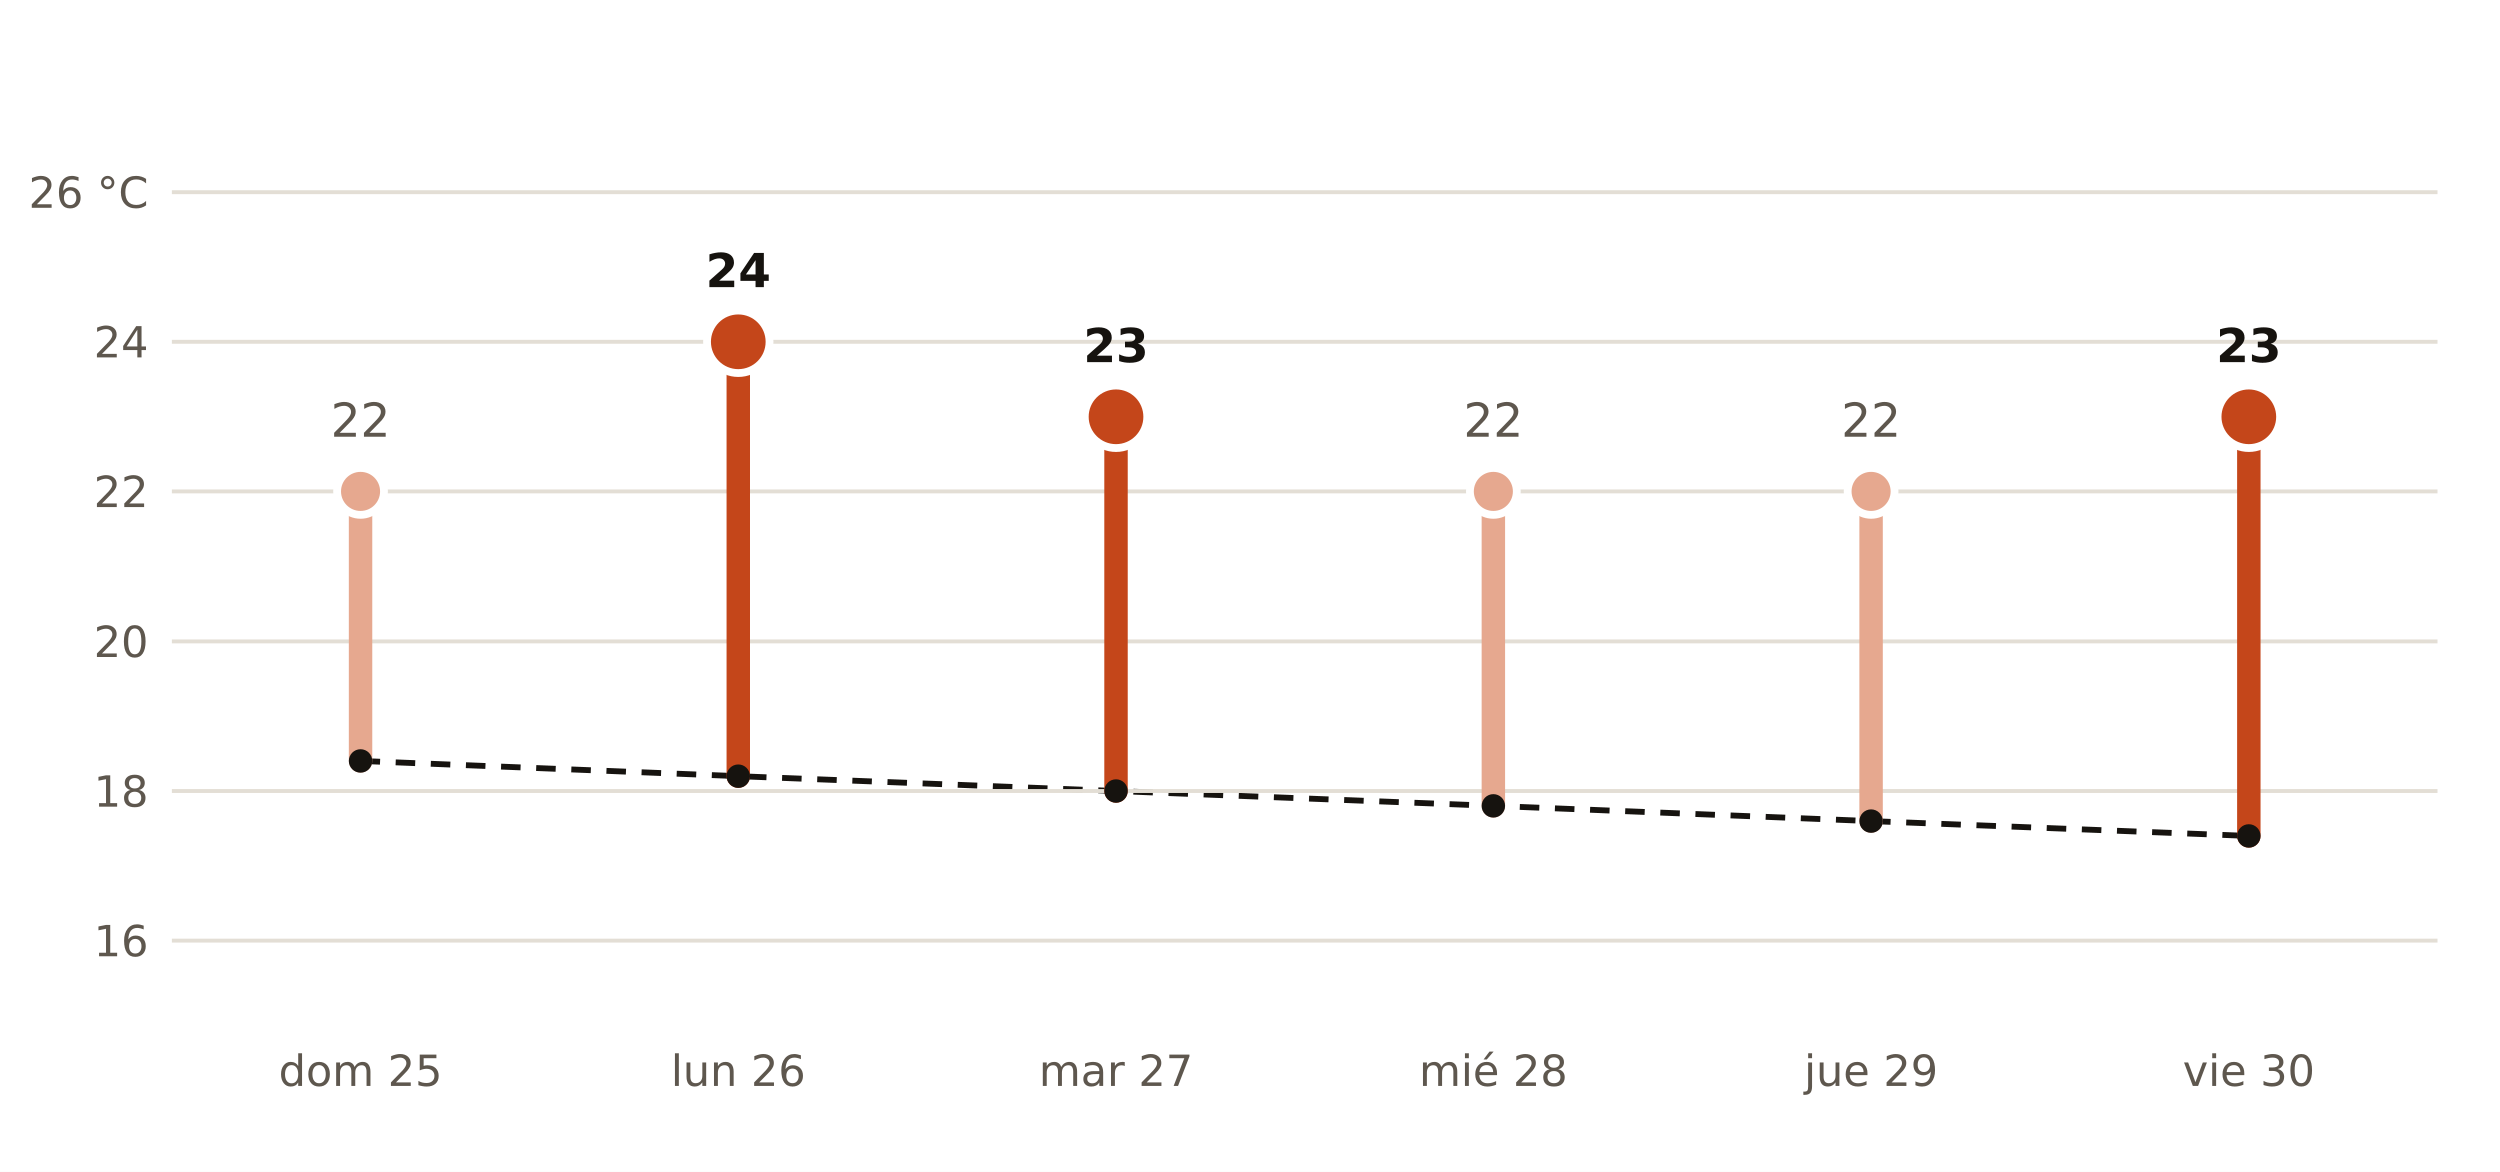
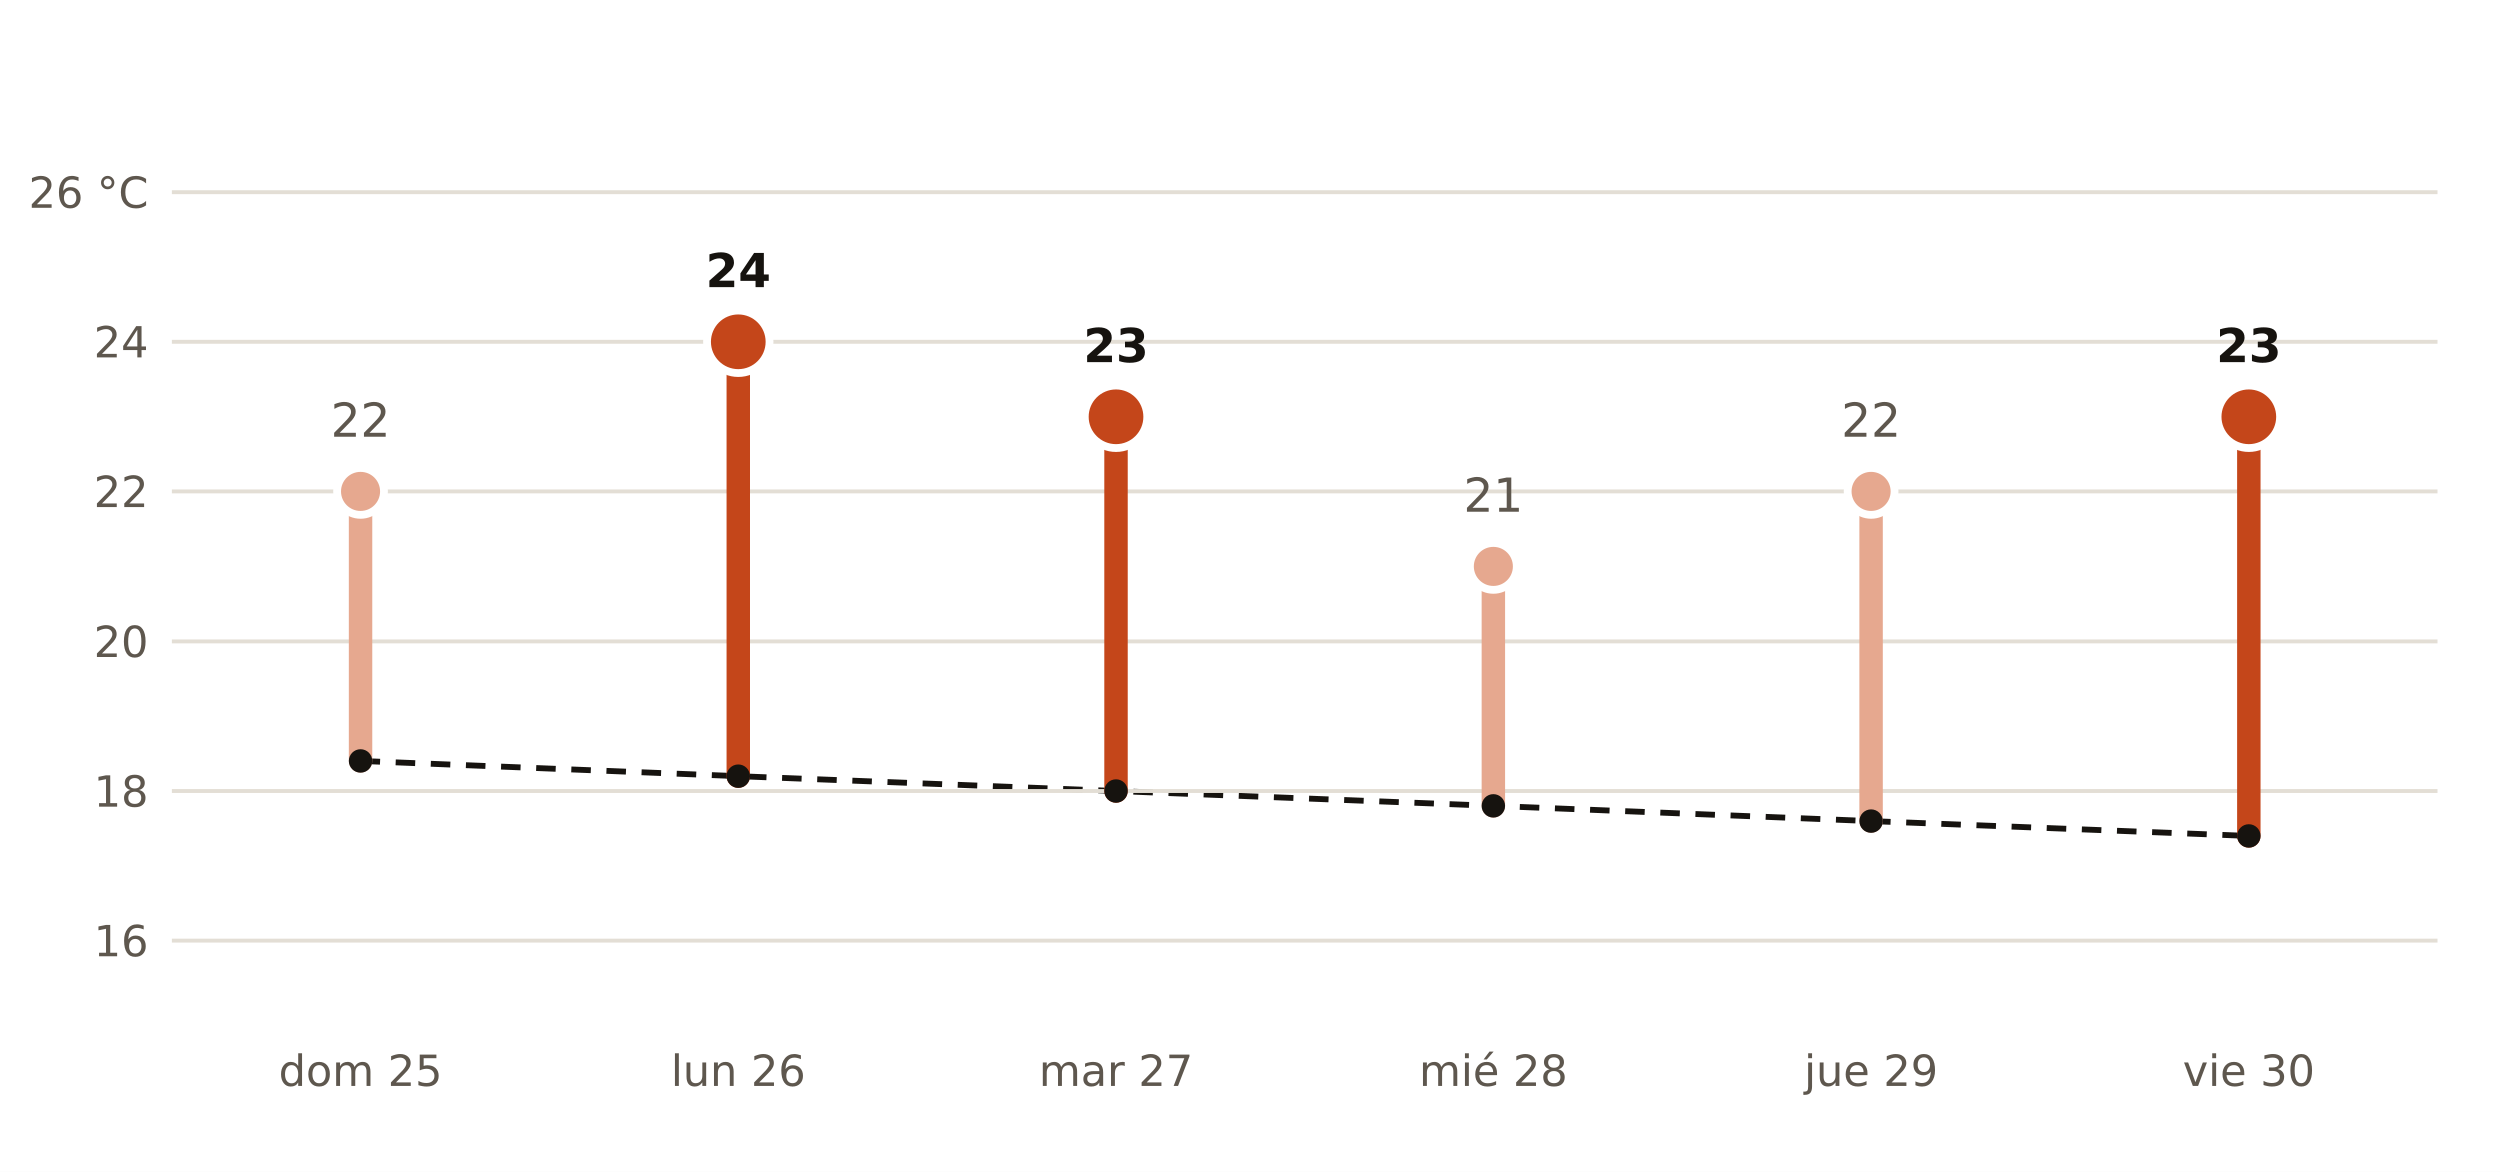
- <svg xmlns="http://www.w3.org/2000/svg" viewBox="0 0 640 300" width="640" height="300" role="img" aria-label="Máxima prevista por AEMET en Logroño frente a la normal de la estación de Logroño, Aeropuerto">
+ <svg xmlns="http://www.w3.org/2000/svg" viewBox="0 0 640 300" width="640" height="300" role="img" aria-label="Máxima prevista por AEMET en Villamediana de Iregua frente a la normal de la estación de Logroño, Aeropuerto">
  <rect width="640" height="300" fill="#FFFFFF" />
  <polyline points="92.3,194.8 189.0,198.7 285.7,202.5 382.3,206.3 479.0,210.2 575.7,214.0" fill="none" stroke="#16130F" stroke-width="1.5" stroke-dasharray="5 4" />
  <line x1="44" x2="624" y1="240.8" y2="240.8" stroke="#E3DED5" stroke-width="1" />
  <text x="38.0" y="244.8" font-size="11" fill="#5E574E" text-anchor="end" font-weight="400" font-family="Public Sans, DejaVu Sans, Arial, sans-serif">16</text>
  <line x1="44" x2="624" y1="202.5" y2="202.5" stroke="#E3DED5" stroke-width="1" />
  <text x="38.0" y="206.5" font-size="11" fill="#5E574E" text-anchor="end" font-weight="400" font-family="Public Sans, DejaVu Sans, Arial, sans-serif">18</text>
  <line x1="44" x2="624" y1="164.2" y2="164.2" stroke="#E3DED5" stroke-width="1" />
  <text x="38.0" y="168.2" font-size="11" fill="#5E574E" text-anchor="end" font-weight="400" font-family="Public Sans, DejaVu Sans, Arial, sans-serif">20</text>
  <line x1="44" x2="624" y1="125.8" y2="125.8" stroke="#E3DED5" stroke-width="1" />
  <text x="38.0" y="129.8" font-size="11" fill="#5E574E" text-anchor="end" font-weight="400" font-family="Public Sans, DejaVu Sans, Arial, sans-serif">22</text>
  <line x1="44" x2="624" y1="87.5" y2="87.5" stroke="#E3DED5" stroke-width="1" />
  <text x="38.0" y="91.5" font-size="11" fill="#5E574E" text-anchor="end" font-weight="400" font-family="Public Sans, DejaVu Sans, Arial, sans-serif">24</text>
  <line x1="44" x2="624" y1="49.2" y2="49.2" stroke="#E3DED5" stroke-width="1" />
  <text x="38.0" y="53.2" font-size="11" fill="#5E574E" text-anchor="end" font-weight="400" font-family="Public Sans, DejaVu Sans, Arial, sans-serif">26 °C</text>
  <line x1="92.3" x2="92.3" y1="194.8" y2="125.8" stroke="#E6A88F" stroke-width="6" stroke-linecap="round" />
  <circle cx="92.3" cy="125.8" r="6" fill="#E6A88F" stroke="#FFFFFF" stroke-width="2" />
  <text x="92.3" y="111.8" font-size="12" fill="#5E574E" text-anchor="middle" font-weight="400" font-family="Public Sans, DejaVu Sans, Arial, sans-serif">22</text>
  <text x="92.3" y="278.0" font-size="11" fill="#5E574E" text-anchor="middle" font-weight="400" font-family="Public Sans, DejaVu Sans, Arial, sans-serif">dom 25</text>
  <line x1="189.0" x2="189.0" y1="198.7" y2="87.5" stroke="#C4461A" stroke-width="6" stroke-linecap="round" />
  <circle cx="189.0" cy="87.5" r="8" fill="#C4461A" stroke="#FFFFFF" stroke-width="2" />
  <text x="189.0" y="73.5" font-size="12" fill="#16130F" text-anchor="middle" font-weight="700" font-family="Public Sans, DejaVu Sans, Arial, sans-serif">24</text>
  <text x="189.0" y="278.0" font-size="11" fill="#5E574E" text-anchor="middle" font-weight="400" font-family="Public Sans, DejaVu Sans, Arial, sans-serif">lun 26</text>
  <line x1="285.7" x2="285.7" y1="202.5" y2="106.7" stroke="#C4461A" stroke-width="6" stroke-linecap="round" />
  <circle cx="285.7" cy="106.7" r="8" fill="#C4461A" stroke="#FFFFFF" stroke-width="2" />
  <text x="285.7" y="92.7" font-size="12" fill="#16130F" text-anchor="middle" font-weight="700" font-family="Public Sans, DejaVu Sans, Arial, sans-serif">23</text>
  <text x="285.7" y="278.0" font-size="11" fill="#5E574E" text-anchor="middle" font-weight="400" font-family="Public Sans, DejaVu Sans, Arial, sans-serif">mar 27</text>
-   <line x1="382.3" x2="382.3" y1="206.3" y2="125.8" stroke="#E6A88F" stroke-width="6" stroke-linecap="round" />
-   <circle cx="382.3" cy="125.8" r="6" fill="#E6A88F" stroke="#FFFFFF" stroke-width="2" />
-   <text x="382.3" y="111.8" font-size="12" fill="#5E574E" text-anchor="middle" font-weight="400" font-family="Public Sans, DejaVu Sans, Arial, sans-serif">22</text>
+   <line x1="382.3" x2="382.3" y1="206.3" y2="145.0" stroke="#E6A88F" stroke-width="6" stroke-linecap="round" />
+   <circle cx="382.3" cy="145.0" r="6" fill="#E6A88F" stroke="#FFFFFF" stroke-width="2" />
+   <text x="382.3" y="131.0" font-size="12" fill="#5E574E" text-anchor="middle" font-weight="400" font-family="Public Sans, DejaVu Sans, Arial, sans-serif">21</text>
  <text x="382.3" y="278.0" font-size="11" fill="#5E574E" text-anchor="middle" font-weight="400" font-family="Public Sans, DejaVu Sans, Arial, sans-serif">mié 28</text>
  <line x1="479.0" x2="479.0" y1="210.2" y2="125.8" stroke="#E6A88F" stroke-width="6" stroke-linecap="round" />
  <circle cx="479.0" cy="125.8" r="6" fill="#E6A88F" stroke="#FFFFFF" stroke-width="2" />
  <text x="479.0" y="111.8" font-size="12" fill="#5E574E" text-anchor="middle" font-weight="400" font-family="Public Sans, DejaVu Sans, Arial, sans-serif">22</text>
  <text x="479.0" y="278.0" font-size="11" fill="#5E574E" text-anchor="middle" font-weight="400" font-family="Public Sans, DejaVu Sans, Arial, sans-serif">jue 29</text>
  <line x1="575.7" x2="575.7" y1="214.0" y2="106.7" stroke="#C4461A" stroke-width="6" stroke-linecap="round" />
  <circle cx="575.7" cy="106.7" r="8" fill="#C4461A" stroke="#FFFFFF" stroke-width="2" />
  <text x="575.7" y="92.7" font-size="12" fill="#16130F" text-anchor="middle" font-weight="700" font-family="Public Sans, DejaVu Sans, Arial, sans-serif">23</text>
  <text x="575.7" y="278.0" font-size="11" fill="#5E574E" text-anchor="middle" font-weight="400" font-family="Public Sans, DejaVu Sans, Arial, sans-serif">vie 30</text>
  <circle cx="92.3" cy="194.8" r="3" fill="#16130F" />
  <circle cx="189.0" cy="198.7" r="3" fill="#16130F" />
  <circle cx="285.7" cy="202.5" r="3" fill="#16130F" />
  <circle cx="382.3" cy="206.3" r="3" fill="#16130F" />
  <circle cx="479.0" cy="210.2" r="3" fill="#16130F" />
  <circle cx="575.7" cy="214.0" r="3" fill="#16130F" />
</svg>
